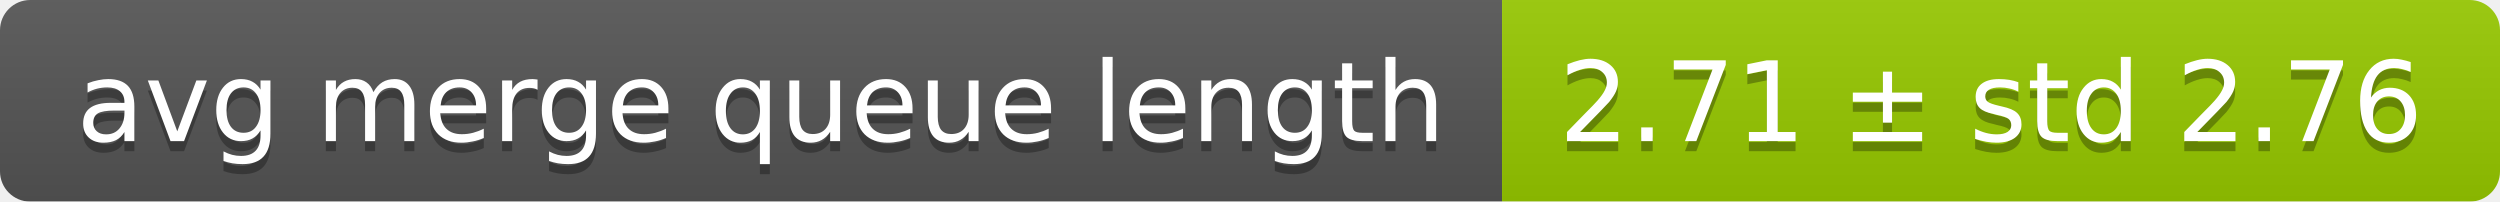
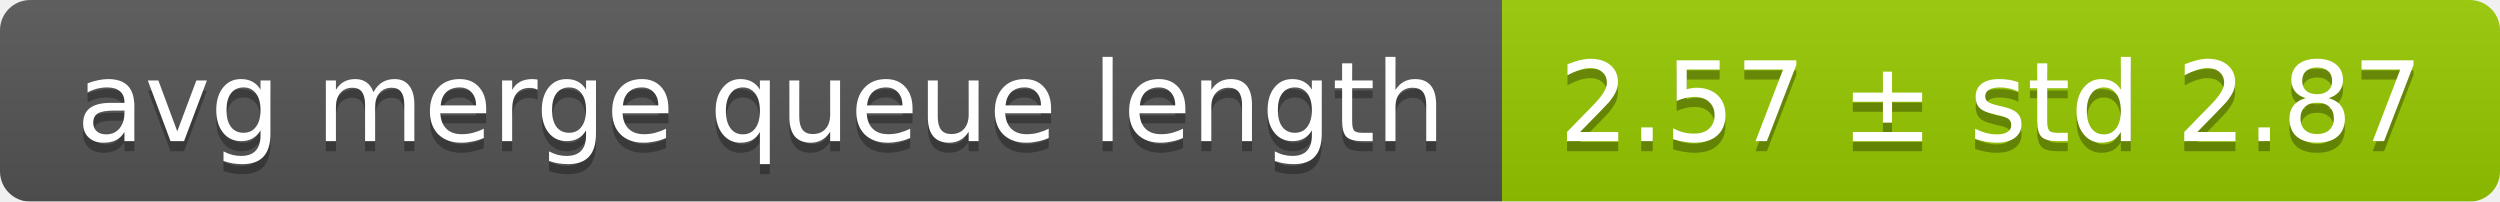
<svg xmlns="http://www.w3.org/2000/svg" width="248" height="20">
  <linearGradient id="smooth" x2="0" y2="100%">
    <stop offset="0" stop-color="#bbb" stop-opacity=".1" />
    <stop offset="1" stop-opacity=".1" />
  </linearGradient>
  <mask id="round">
    <rect width="248" height="20" rx="3" fill="#fff" />
  </mask>
  <g mask="url(#round)">
    <rect width="149" height="20" fill="#555" />
    <rect x="149" width="99" height="20" fill="#97ca00" />
    <rect width="248" height="20" fill="url(#smooth)" />
  </g>
  <g fill="#fff" text-anchor="middle" font-family="DejaVu Sans,Verdana,Geneva,sans-serif" font-size="11">
    <text x="75.5" y="15" fill="#010101" fill-opacity=".3">avg merge queue length</text>
    <text x="75.5" y="14">avg merge queue length</text>
-     <text x="197.5" y="15" fill="#010101" fill-opacity=".3">2.71 ± std 2.76</text>
-     <text x="197.5" y="14">2.71 ± std 2.76</text>
+     <text x="197.5" y="15" fill="#010101" fill-opacity=".3">2.57 ± std 2.87</text>
+     <text x="197.5" y="14">2.57 ± std 2.87</text>
  </g>
</svg>
